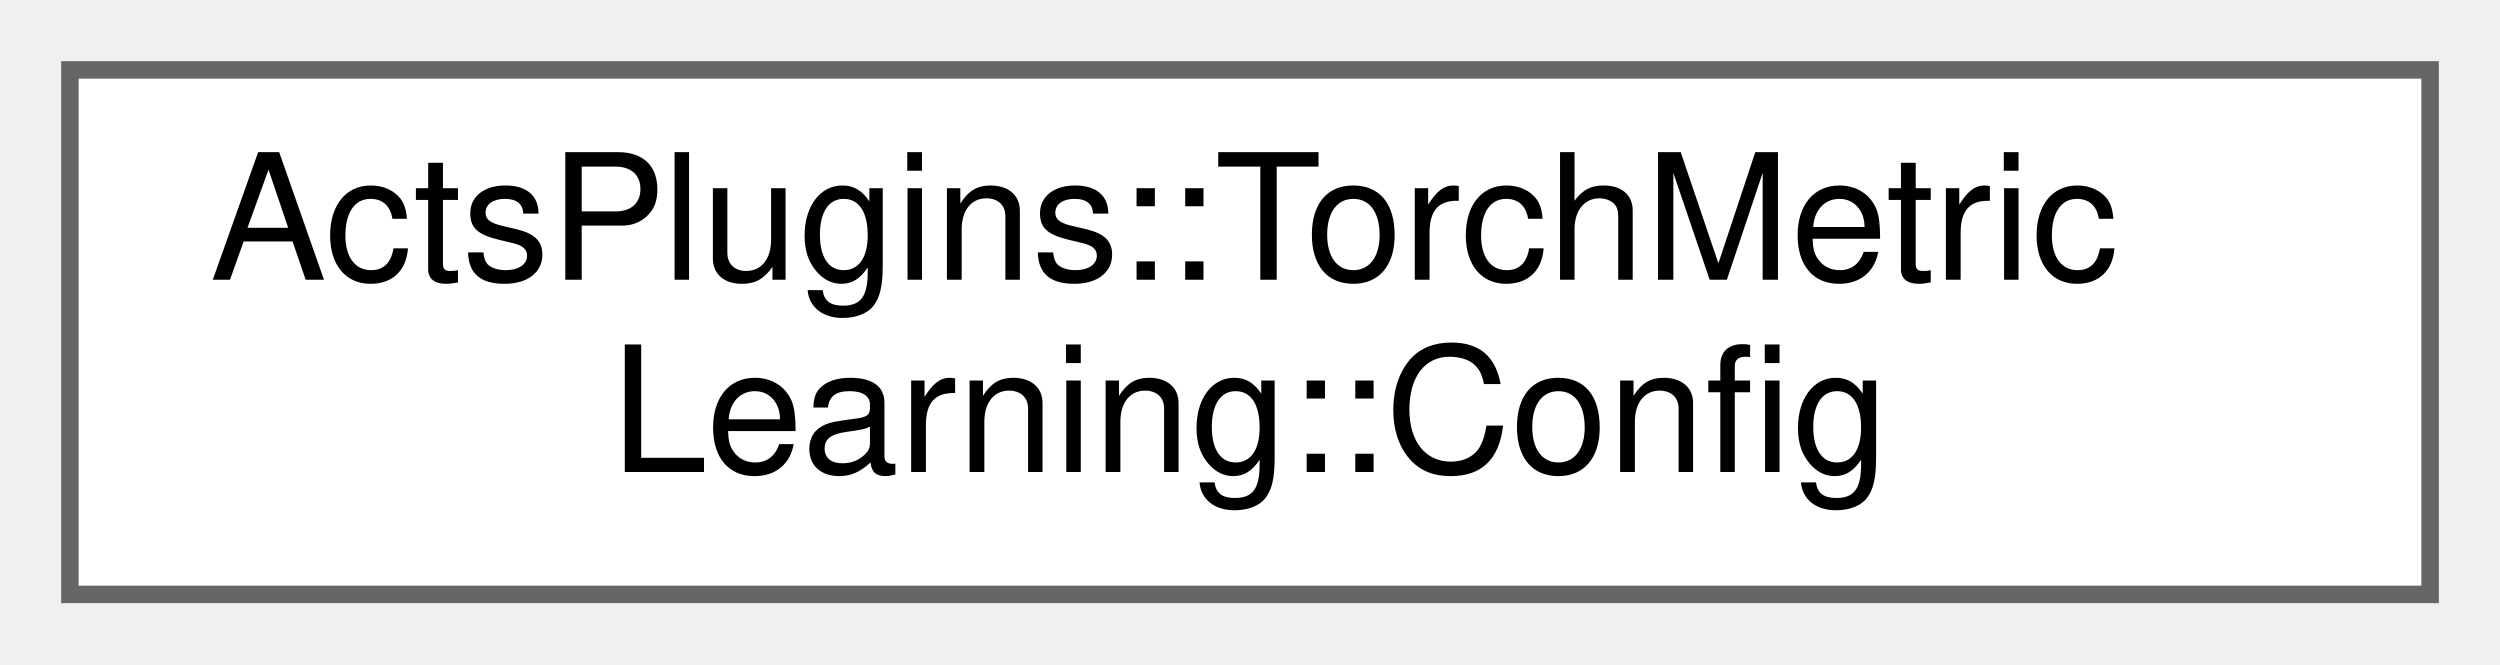
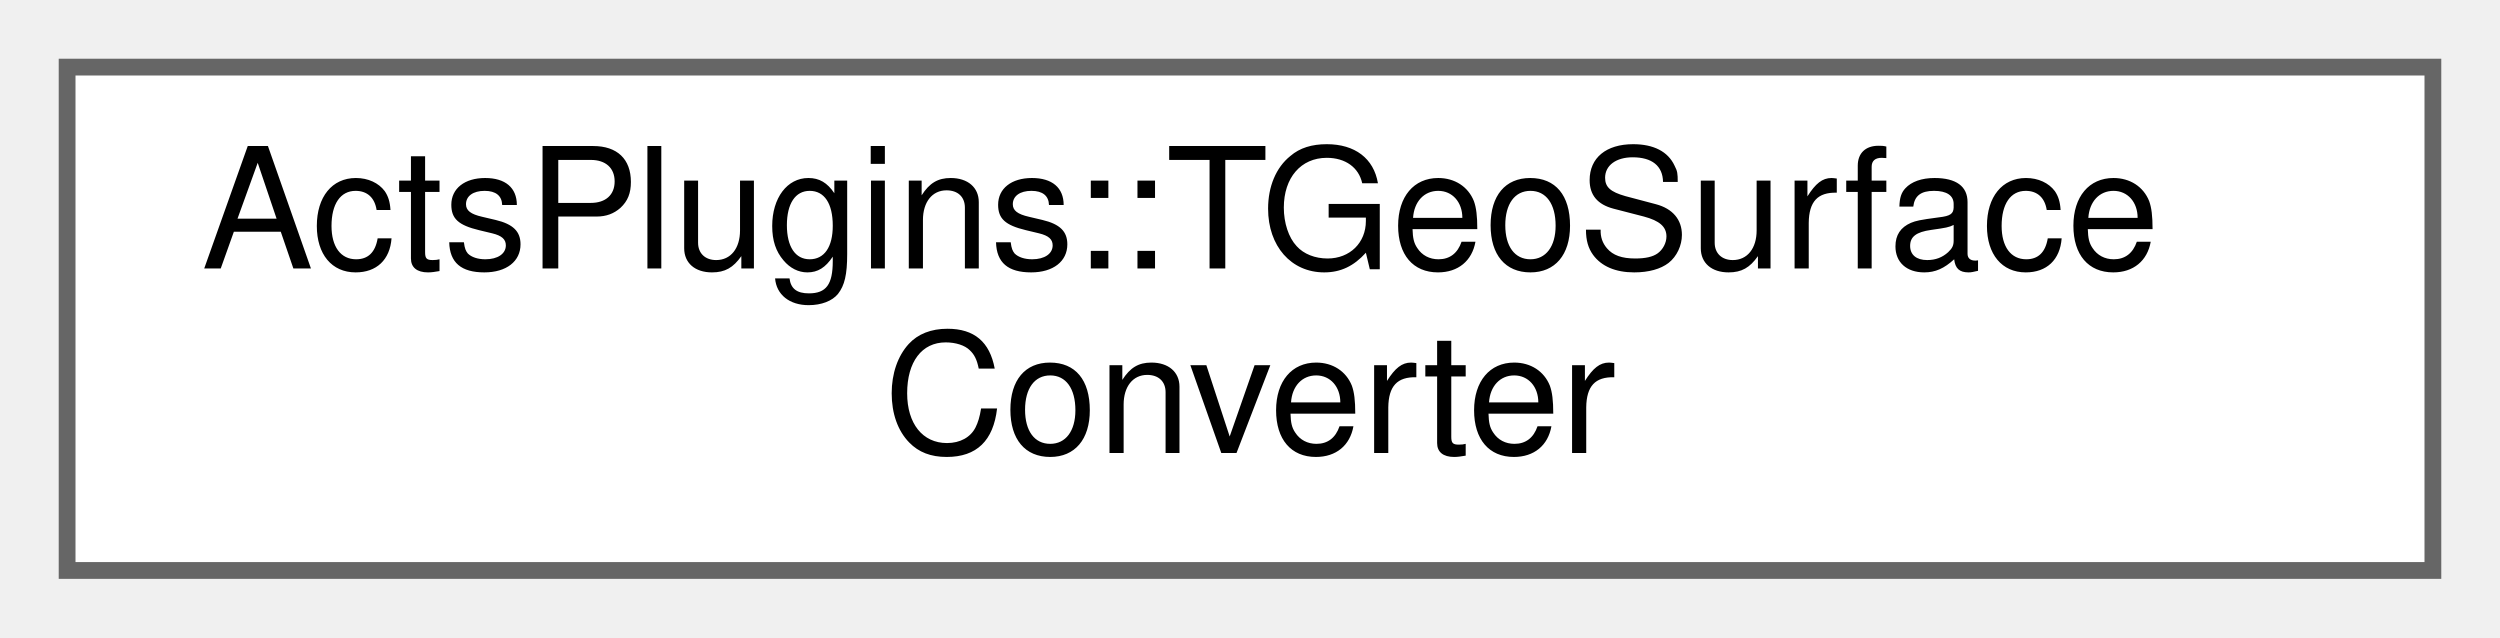
- <svg xmlns="http://www.w3.org/2000/svg" xmlns:xlink="http://www.w3.org/1999/xlink" width="143pt" height="38pt" viewBox="0.00 0.00 143.00 38.00">
+ <svg xmlns="http://www.w3.org/2000/svg" xmlns:xlink="http://www.w3.org/1999/xlink" width="149pt" height="38pt" viewBox="0.00 0.00 149.00 38.00">
  <g id="graph0" class="graph" transform="scale(1 1) rotate(0) translate(4 34)">
    <g id="Node000000" class="node">
      <g id="a_Node000000">
-         <a xlink:href="struct_acts_plugins_1_1_torch_metric_learning_1_1_config.html" target="_top" xlink:title="Configuration struct for Torch metric learning.">
-           <polygon fill="white" stroke="#666666" points="135,-30 0,-30 0,0 135,0 135,-30" />
-           <text text-anchor="start" x="8" y="-18" font-family="Helvetica,sans-Serif" font-size="10.00">ActsPlugins::TorchMetric</text>
-           <text text-anchor="middle" x="67.5" y="-7" font-family="Helvetica,sans-Serif" font-size="10.00">Learning::Config</text>
+         <a xlink:href="struct_acts_plugins_1_1_t_geo_surface_converter.html" target="_top" xlink:title="Helper struct to convert TGeoShapes into Surface or Volume Bounds.">
+           <polygon fill="white" stroke="#666666" points="141,-30 0,-30 0,0 141,0 141,-30" />
+           <text text-anchor="start" x="8" y="-18" font-family="Helvetica,sans-Serif" font-size="10.00">ActsPlugins::TGeoSurface</text>
+           <text text-anchor="middle" x="70.5" y="-7" font-family="Helvetica,sans-Serif" font-size="10.00">Converter</text>
        </a>
      </g>
    </g>
  </g>
</svg>
